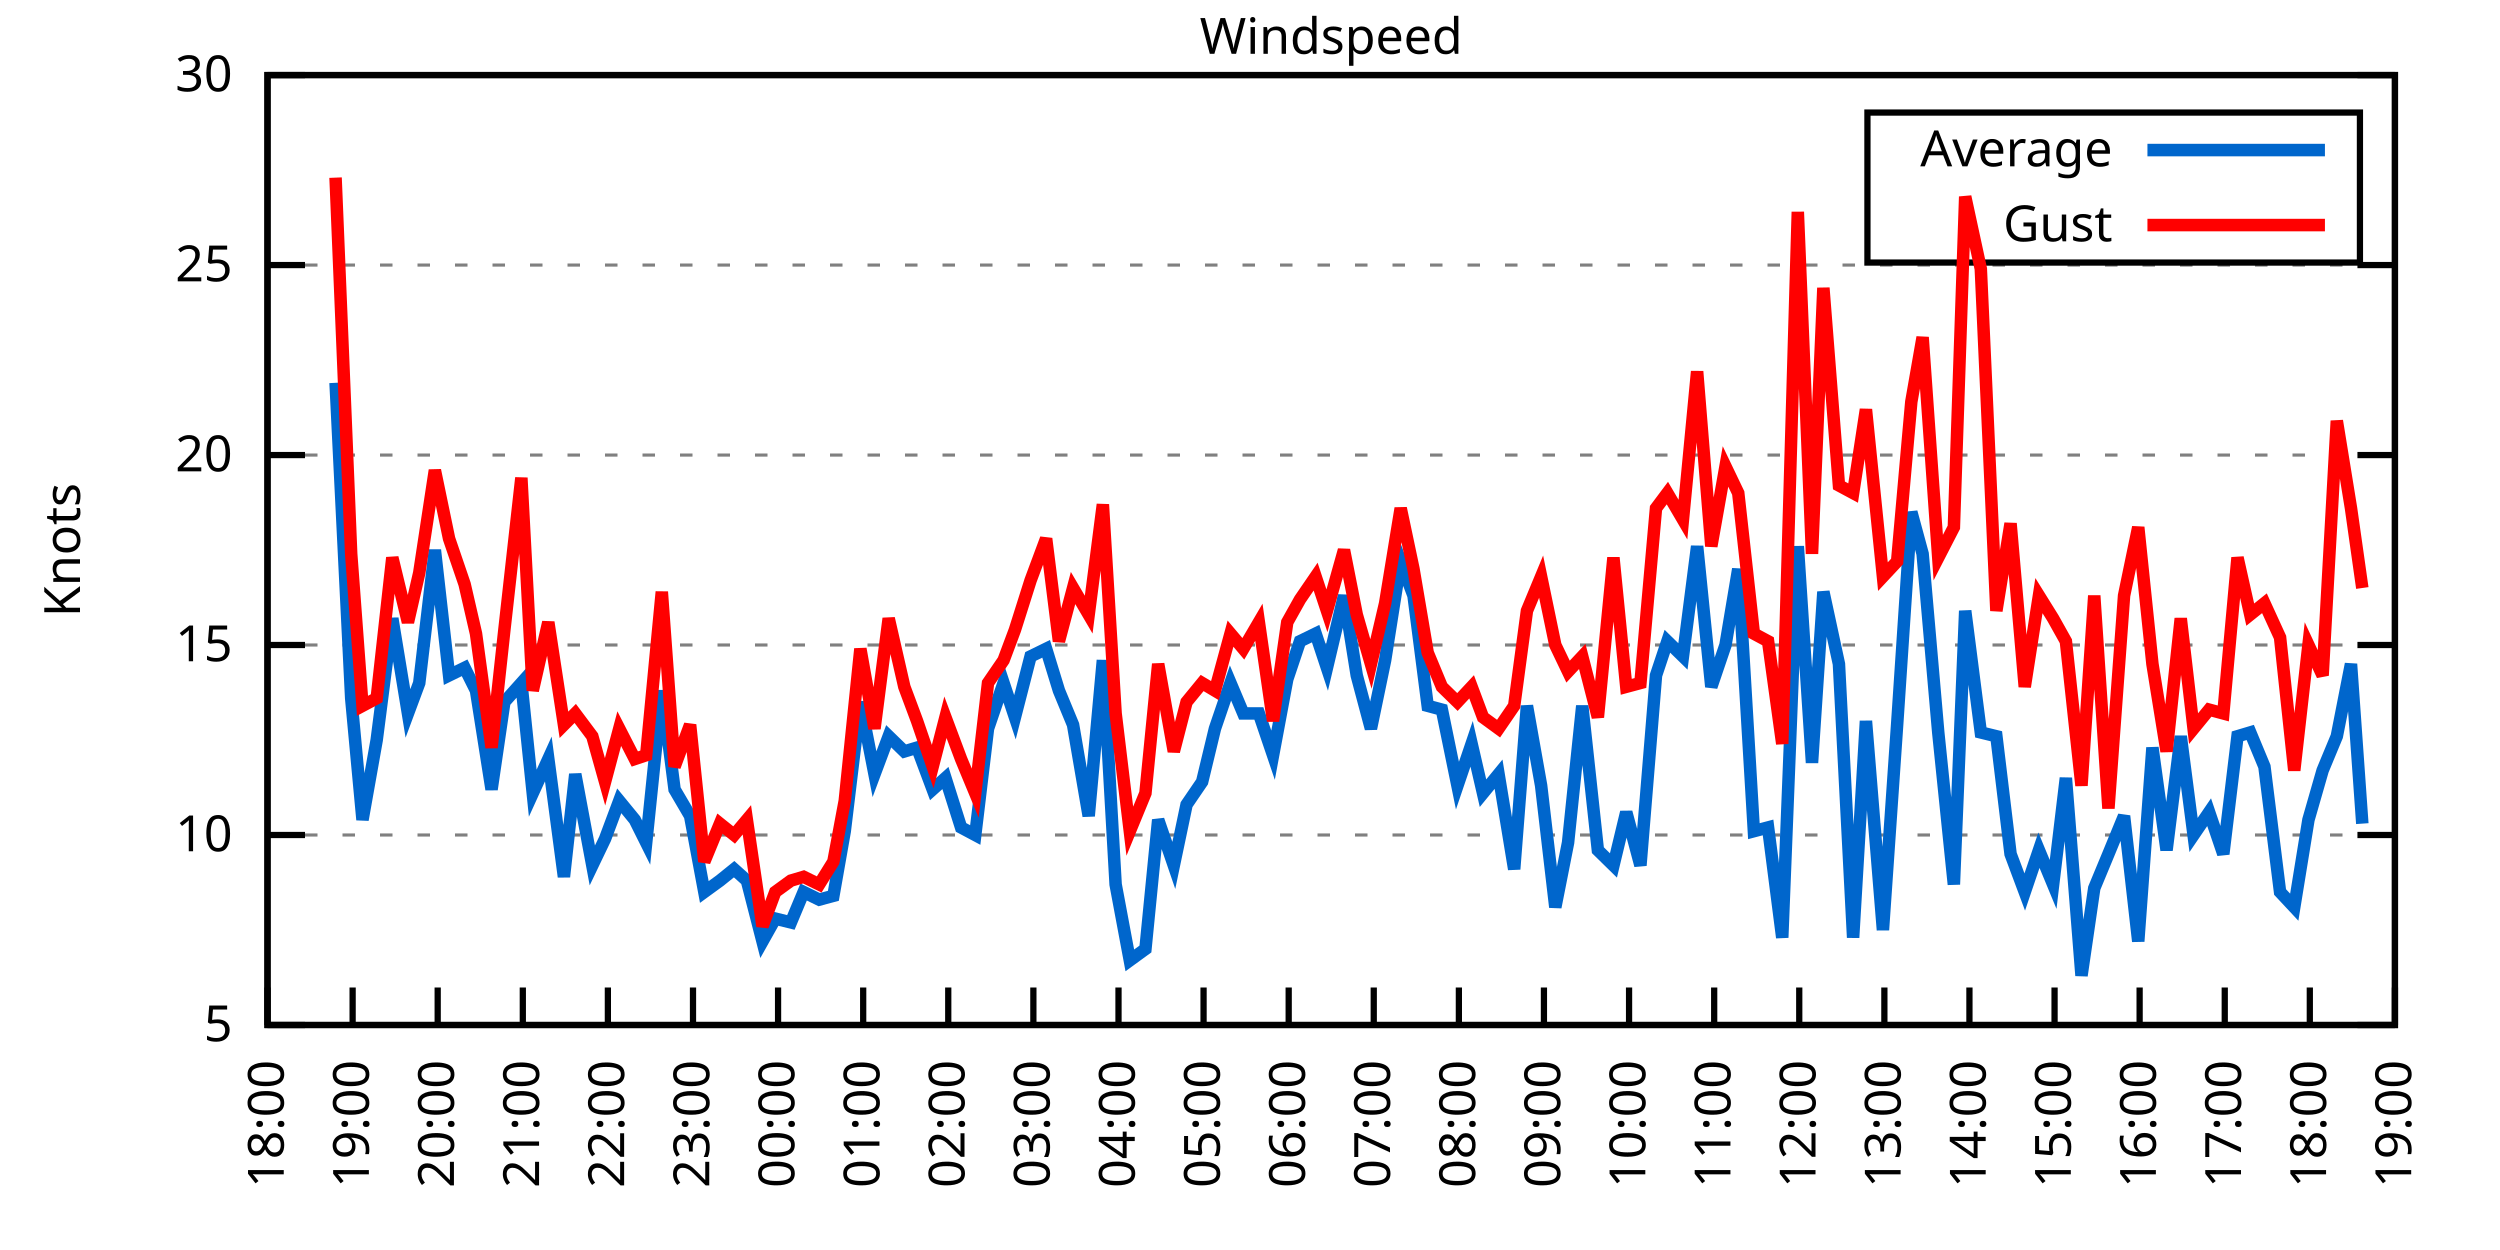
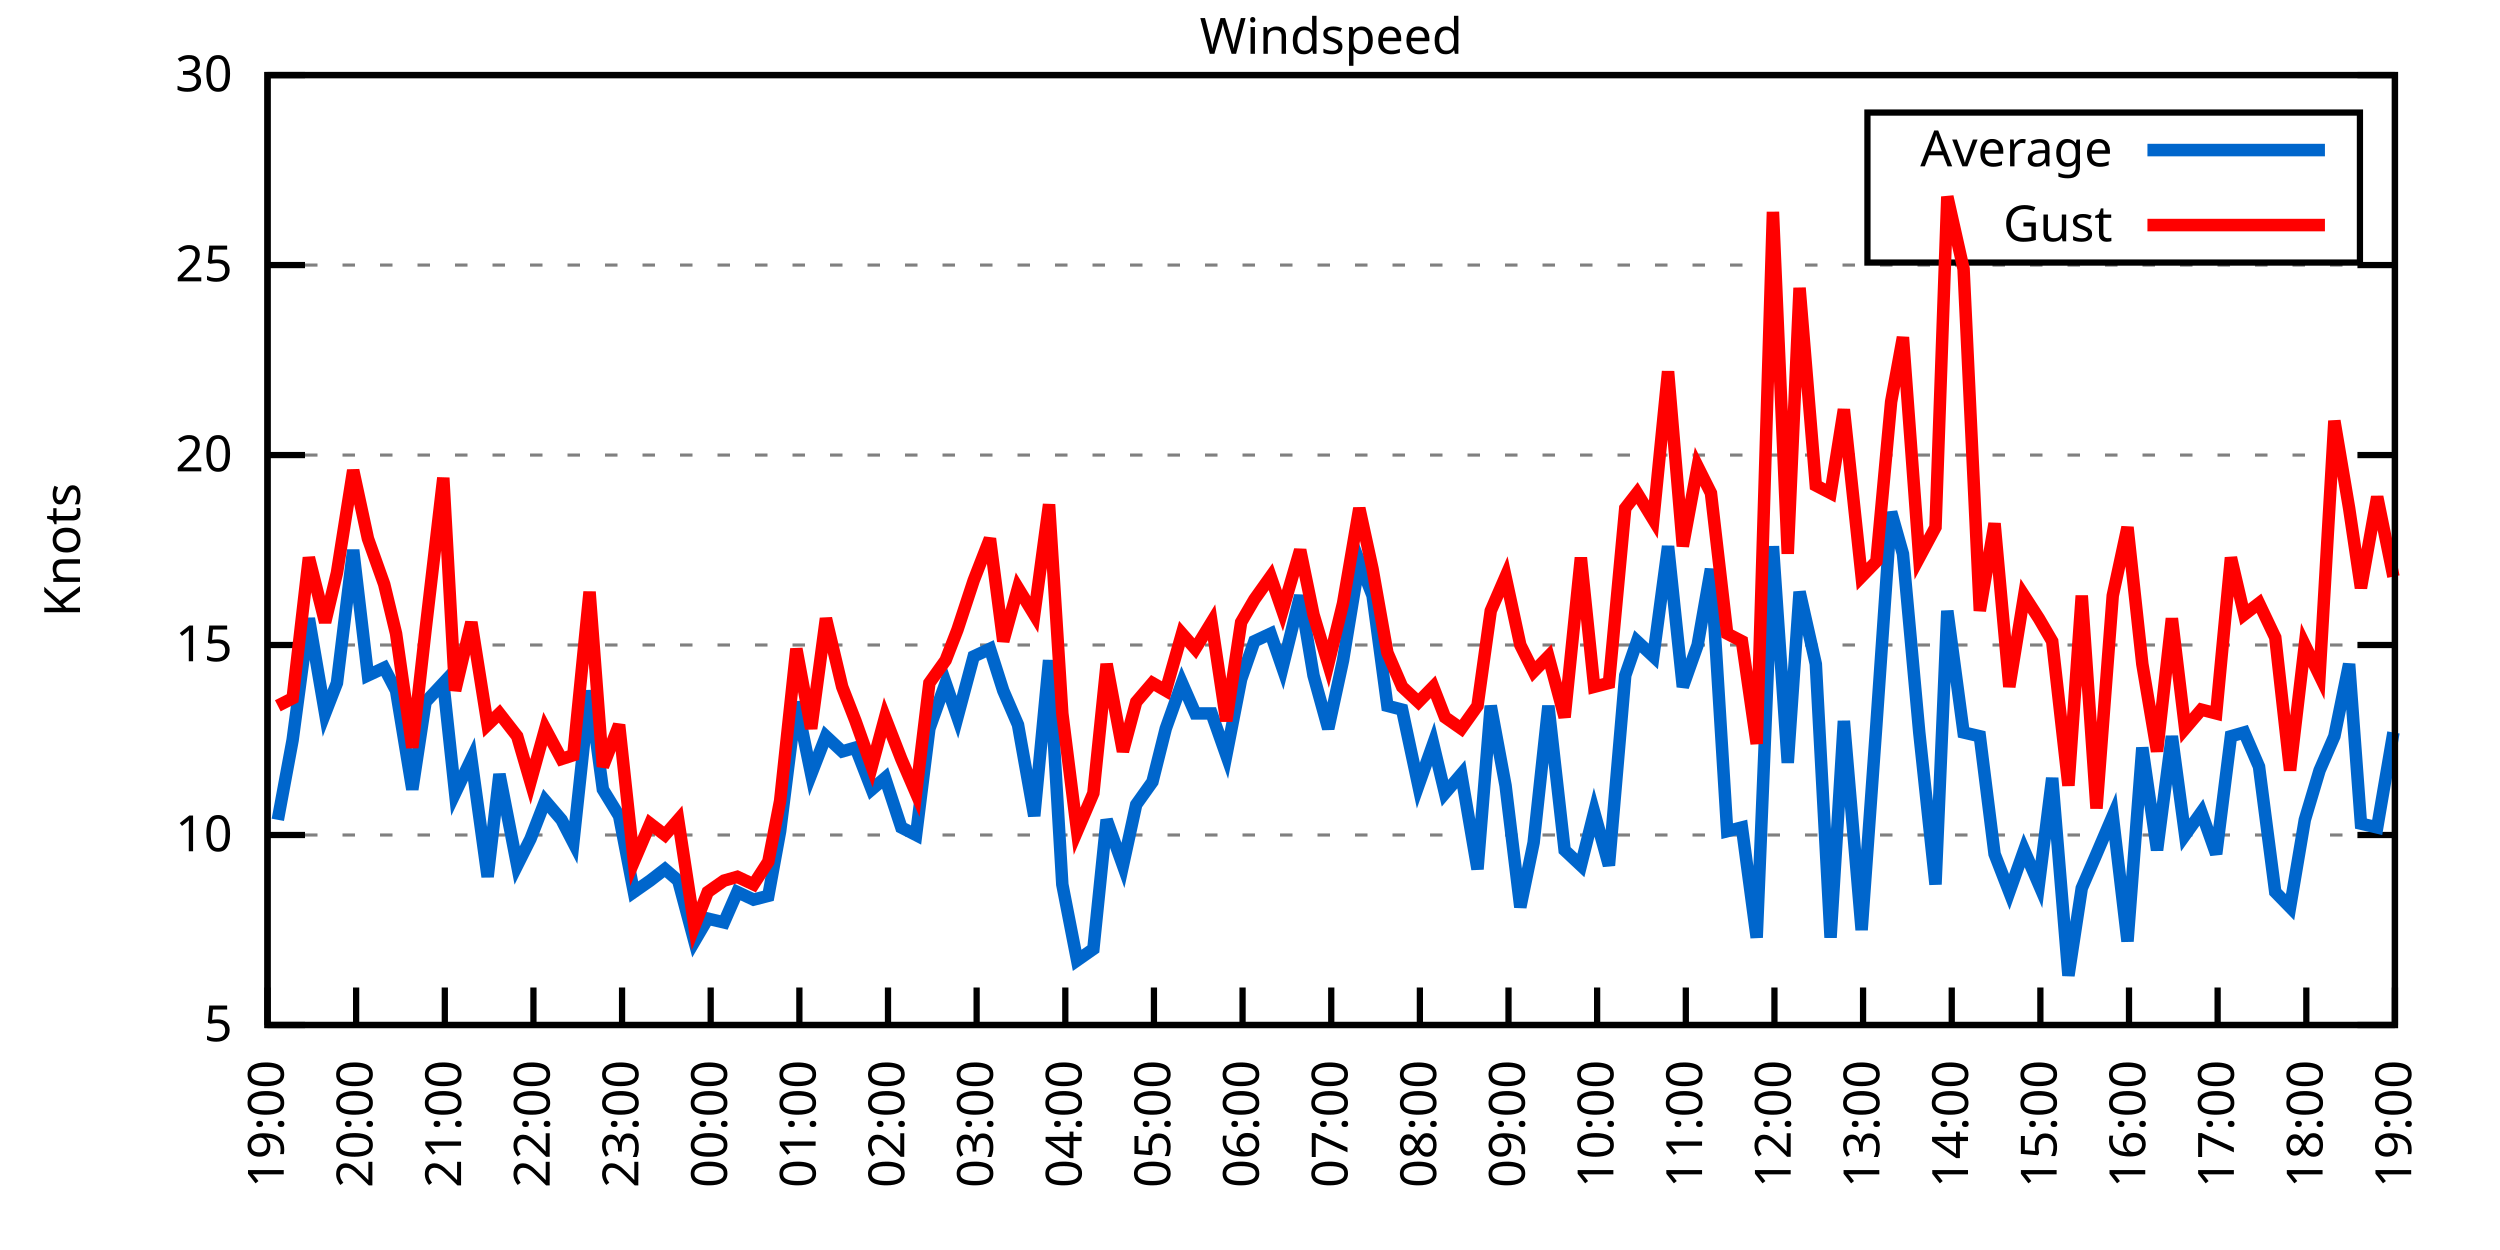
<svg xmlns="http://www.w3.org/2000/svg" xmlns:xlink="http://www.w3.org/1999/xlink" width="400" height="200" viewBox="0 0 400 200">
  <g id="gnuplot_canvas">
    <rect x="0" y="0" width="400" height="200" fill="none" />
    <defs>
      <circle id="gpDot" r="0.5" stroke-width="0.5" stroke="currentColor" />
      <path id="gpPt0" stroke-width="0.333" stroke="currentColor" d="M-1,0 h2 M0,-1 v2" />
      <path id="gpPt1" stroke-width="0.333" stroke="currentColor" d="M-1,-1 L1,1 M1,-1 L-1,1" />
      <path id="gpPt2" stroke-width="0.333" stroke="currentColor" d="M-1,0 L1,0 M0,-1 L0,1 M-1,-1 L1,1 M-1,1 L1,-1" />
      <rect id="gpPt3" stroke-width="0.333" stroke="currentColor" x="-1" y="-1" width="2" height="2" />
      <rect id="gpPt4" stroke-width="0.333" stroke="currentColor" fill="currentColor" x="-1" y="-1" width="2" height="2" />
      <circle id="gpPt5" stroke-width="0.333" stroke="currentColor" cx="0" cy="0" r="1" />
      <use xlink:href="#gpPt5" id="gpPt6" fill="currentColor" stroke="none" />
      <path id="gpPt7" stroke-width="0.333" stroke="currentColor" d="M0,-1.33 L-1.33,0.67 L1.33,0.67 z" />
      <use xlink:href="#gpPt7" id="gpPt8" fill="currentColor" stroke="none" />
      <use xlink:href="#gpPt7" id="gpPt9" stroke="currentColor" transform="rotate(180)" />
      <use xlink:href="#gpPt9" id="gpPt10" fill="currentColor" stroke="none" />
      <use xlink:href="#gpPt3" id="gpPt11" stroke="currentColor" transform="rotate(45)" />
      <use xlink:href="#gpPt11" id="gpPt12" fill="currentColor" stroke="none" />
      <path id="gpPt13" stroke-width="0.333" stroke="currentColor" d="M0,1.330 L1.265,0.411 L0.782,-1.067 L-0.782,-1.076 L-1.265,0.411 z" />
      <use xlink:href="#gpPt13" id="gpPt14" fill="currentColor" stroke="none" />
      <filter id="textbox" filterUnits="objectBoundingBox" x="0" y="0" height="1" width="1">
        <feFlood flood-color="white" flood-opacity="1" result="bgnd" />
        <feComposite in="SourceGraphic" in2="bgnd" operator="atop" />
      </filter>
      <filter id="greybox" filterUnits="objectBoundingBox" x="0" y="0" height="1" width="1">
        <feFlood flood-color="lightgrey" flood-opacity="1" result="grey" />
        <feComposite in="SourceGraphic" in2="grey" operator="atop" />
      </filter>
    </defs>
    <g fill="none" color="white" stroke="currentColor" stroke-width="1.00" stroke-linecap="butt" stroke-linejoin="miter">
</g>
    <g fill="none" color="black" stroke="currentColor" stroke-width="1.00" stroke-linecap="butt" stroke-linejoin="miter">
      <g stroke="none" shape-rendering="crispEdges">
        <polygon fill="rgb(255, 255, 255)" points="42.80,164.00 383.18,164.00 383.18,12.02 42.80,12.02 " />
      </g>
    </g>
    <g fill="none" color="black" stroke="currentColor" stroke-width="1.00" stroke-linecap="butt" stroke-linejoin="miter">
</g>
    <g fill="none" color="black" stroke="black" stroke-width="0.50" stroke-linecap="butt" stroke-linejoin="miter">
</g>
    <g fill="none" color="gray" stroke="currentColor" stroke-width="0.50" stroke-linecap="butt" stroke-linejoin="miter">
      <path stroke="gray" stroke-dasharray="2,4" class="gridline" d="M42.80,164.00 L383.19,164.00  " />
    </g>
    <g fill="none" color="gray" stroke="gray" stroke-width="1.00" stroke-linecap="butt" stroke-linejoin="miter">
</g>
    <g fill="none" color="black" stroke="currentColor" stroke-width="1.00" stroke-linecap="butt" stroke-linejoin="miter">
      <path stroke="black" d="M42.80,164.00 L48.80,164.00 M383.19,164.00 L377.19,164.00  " />
      <g transform="translate(37.20,166.60)" stroke="none" fill="black" font-family="Sans" font-size="8.00" text-anchor="end">
        <text>
          <tspan font-family="Sans"> 5</tspan>
        </text>
      </g>
    </g>
    <g fill="none" color="black" stroke="currentColor" stroke-width="1.00" stroke-linecap="butt" stroke-linejoin="miter">
</g>
    <g fill="none" color="black" stroke="black" stroke-width="0.50" stroke-linecap="butt" stroke-linejoin="miter">
</g>
    <g fill="none" color="gray" stroke="currentColor" stroke-width="0.50" stroke-linecap="butt" stroke-linejoin="miter">
      <path stroke="gray" stroke-dasharray="2,4" class="gridline" d="M42.80,133.60 L383.19,133.60  " />
    </g>
    <g fill="none" color="gray" stroke="gray" stroke-width="1.00" stroke-linecap="butt" stroke-linejoin="miter">
</g>
    <g fill="none" color="black" stroke="currentColor" stroke-width="1.00" stroke-linecap="butt" stroke-linejoin="miter">
      <path stroke="black" d="M42.80,133.60 L48.80,133.60 M383.19,133.60 L377.19,133.60  " />
      <g transform="translate(37.20,136.20)" stroke="none" fill="black" font-family="Sans" font-size="8.00" text-anchor="end">
        <text>
          <tspan font-family="Sans"> 10</tspan>
        </text>
      </g>
    </g>
    <g fill="none" color="black" stroke="currentColor" stroke-width="1.00" stroke-linecap="butt" stroke-linejoin="miter">
</g>
    <g fill="none" color="black" stroke="black" stroke-width="0.50" stroke-linecap="butt" stroke-linejoin="miter">
</g>
    <g fill="none" color="gray" stroke="currentColor" stroke-width="0.50" stroke-linecap="butt" stroke-linejoin="miter">
      <path stroke="gray" stroke-dasharray="2,4" class="gridline" d="M42.80,103.20 L383.19,103.20  " />
    </g>
    <g fill="none" color="gray" stroke="gray" stroke-width="1.00" stroke-linecap="butt" stroke-linejoin="miter">
</g>
    <g fill="none" color="black" stroke="currentColor" stroke-width="1.00" stroke-linecap="butt" stroke-linejoin="miter">
      <path stroke="black" d="M42.80,103.20 L48.80,103.20 M383.19,103.20 L377.19,103.20  " />
      <g transform="translate(37.20,105.80)" stroke="none" fill="black" font-family="Sans" font-size="8.00" text-anchor="end">
        <text>
          <tspan font-family="Sans"> 15</tspan>
        </text>
      </g>
    </g>
    <g fill="none" color="black" stroke="currentColor" stroke-width="1.00" stroke-linecap="butt" stroke-linejoin="miter">
</g>
    <g fill="none" color="black" stroke="black" stroke-width="0.50" stroke-linecap="butt" stroke-linejoin="miter">
</g>
    <g fill="none" color="gray" stroke="currentColor" stroke-width="0.50" stroke-linecap="butt" stroke-linejoin="miter">
      <path stroke="gray" stroke-dasharray="2,4" class="gridline" d="M42.80,72.81 L383.19,72.81  " />
    </g>
    <g fill="none" color="gray" stroke="gray" stroke-width="1.00" stroke-linecap="butt" stroke-linejoin="miter">
</g>
    <g fill="none" color="black" stroke="currentColor" stroke-width="1.00" stroke-linecap="butt" stroke-linejoin="miter">
      <path stroke="black" d="M42.80,72.81 L48.80,72.81 M383.19,72.81 L377.19,72.81  " />
      <g transform="translate(37.20,75.41)" stroke="none" fill="black" font-family="Sans" font-size="8.00" text-anchor="end">
        <text>
          <tspan font-family="Sans"> 20</tspan>
        </text>
      </g>
    </g>
    <g fill="none" color="black" stroke="currentColor" stroke-width="1.00" stroke-linecap="butt" stroke-linejoin="miter">
</g>
    <g fill="none" color="black" stroke="black" stroke-width="0.50" stroke-linecap="butt" stroke-linejoin="miter">
</g>
    <g fill="none" color="gray" stroke="currentColor" stroke-width="0.50" stroke-linecap="butt" stroke-linejoin="miter">
      <path stroke="gray" stroke-dasharray="2,4" class="gridline" d="M42.80,42.41 L383.19,42.41  " />
    </g>
    <g fill="none" color="gray" stroke="gray" stroke-width="1.00" stroke-linecap="butt" stroke-linejoin="miter">
</g>
    <g fill="none" color="black" stroke="currentColor" stroke-width="1.00" stroke-linecap="butt" stroke-linejoin="miter">
      <path stroke="black" d="M42.80,42.41 L48.80,42.41 M383.19,42.41 L377.19,42.41  " />
      <g transform="translate(37.20,45.01)" stroke="none" fill="black" font-family="Sans" font-size="8.00" text-anchor="end">
        <text>
          <tspan font-family="Sans"> 25</tspan>
        </text>
      </g>
    </g>
    <g fill="none" color="black" stroke="currentColor" stroke-width="1.00" stroke-linecap="butt" stroke-linejoin="miter">
</g>
    <g fill="none" color="black" stroke="black" stroke-width="0.50" stroke-linecap="butt" stroke-linejoin="miter">
</g>
    <g fill="none" color="gray" stroke="currentColor" stroke-width="0.50" stroke-linecap="butt" stroke-linejoin="miter">
      <path stroke="gray" stroke-dasharray="2,4" class="gridline" d="M42.80,12.01 L383.19,12.01  " />
    </g>
    <g fill="none" color="gray" stroke="gray" stroke-width="1.00" stroke-linecap="butt" stroke-linejoin="miter">
</g>
    <g fill="none" color="black" stroke="currentColor" stroke-width="1.00" stroke-linecap="butt" stroke-linejoin="miter">
      <path stroke="black" d="M42.80,12.01 L48.80,12.01 M383.19,12.01 L377.19,12.01  " />
      <g transform="translate(37.20,14.61)" stroke="none" fill="black" font-family="Sans" font-size="8.00" text-anchor="end">
        <text>
          <tspan font-family="Sans"> 30</tspan>
        </text>
      </g>
    </g>
    <g fill="none" color="black" stroke="currentColor" stroke-width="1.00" stroke-linecap="butt" stroke-linejoin="miter">
      <path stroke="black" d="M42.80,164.00 L42.80,158.00  " />
      <g transform="translate(45.40,169.60) rotate(270.00)" stroke="none" fill="black" font-family="Sans" font-size="8.00" text-anchor="end">
        <text>
-           <tspan font-family="Sans">18:00</tspan>
-         </text>
-       </g>
-     </g>
-     <g fill="none" color="black" stroke="currentColor" stroke-width="1.00" stroke-linecap="butt" stroke-linejoin="miter">
-       <path stroke="black" d="M56.42,164.00 L56.42,158.00  " />
-       <g transform="translate(59.02,169.60) rotate(270.00)" stroke="none" fill="black" font-family="Sans" font-size="8.00" text-anchor="end">
-         <text>
          <tspan font-family="Sans">19:00</tspan>
        </text>
      </g>
    </g>
    <g fill="none" color="black" stroke="currentColor" stroke-width="1.00" stroke-linecap="butt" stroke-linejoin="miter">
-       <path stroke="black" d="M70.03,164.00 L70.03,158.00  " />
-       <g transform="translate(72.63,169.60) rotate(270.00)" stroke="none" fill="black" font-family="Sans" font-size="8.00" text-anchor="end">
+       <path stroke="black" d="M56.98,164.00 L56.98,158.00  " />
+       <g transform="translate(59.58,169.60) rotate(270.00)" stroke="none" fill="black" font-family="Sans" font-size="8.00" text-anchor="end">
        <text>
          <tspan font-family="Sans">20:00</tspan>
        </text>
      </g>
    </g>
    <g fill="none" color="black" stroke="currentColor" stroke-width="1.00" stroke-linecap="butt" stroke-linejoin="miter">
-       <path stroke="black" d="M83.65,164.00 L83.65,158.00  " />
-       <g transform="translate(86.25,169.60) rotate(270.00)" stroke="none" fill="black" font-family="Sans" font-size="8.00" text-anchor="end">
+       <path stroke="black" d="M71.17,164.00 L71.17,158.00  " />
+       <g transform="translate(73.77,169.60) rotate(270.00)" stroke="none" fill="black" font-family="Sans" font-size="8.00" text-anchor="end">
        <text>
          <tspan font-family="Sans">21:00</tspan>
        </text>
      </g>
    </g>
    <g fill="none" color="black" stroke="currentColor" stroke-width="1.00" stroke-linecap="butt" stroke-linejoin="miter">
-       <path stroke="black" d="M97.26,164.00 L97.26,158.00  " />
-       <g transform="translate(99.86,169.60) rotate(270.00)" stroke="none" fill="black" font-family="Sans" font-size="8.00" text-anchor="end">
+       <path stroke="black" d="M85.35,164.00 L85.35,158.00  " />
+       <g transform="translate(87.95,169.60) rotate(270.00)" stroke="none" fill="black" font-family="Sans" font-size="8.00" text-anchor="end">
        <text>
          <tspan font-family="Sans">22:00</tspan>
        </text>
      </g>
    </g>
    <g fill="none" color="black" stroke="currentColor" stroke-width="1.00" stroke-linecap="butt" stroke-linejoin="miter">
-       <path stroke="black" d="M110.88,164.00 L110.88,158.00  " />
-       <g transform="translate(113.48,169.60) rotate(270.00)" stroke="none" fill="black" font-family="Sans" font-size="8.00" text-anchor="end">
+       <path stroke="black" d="M99.53,164.00 L99.53,158.00  " />
+       <g transform="translate(102.13,169.60) rotate(270.00)" stroke="none" fill="black" font-family="Sans" font-size="8.00" text-anchor="end">
        <text>
          <tspan font-family="Sans">23:00</tspan>
        </text>
      </g>
    </g>
    <g fill="none" color="black" stroke="currentColor" stroke-width="1.00" stroke-linecap="butt" stroke-linejoin="miter">
-       <path stroke="black" d="M124.49,164.00 L124.49,158.00  " />
-       <g transform="translate(127.09,169.60) rotate(270.00)" stroke="none" fill="black" font-family="Sans" font-size="8.00" text-anchor="end">
+       <path stroke="black" d="M113.71,164.00 L113.71,158.00  " />
+       <g transform="translate(116.31,169.60) rotate(270.00)" stroke="none" fill="black" font-family="Sans" font-size="8.00" text-anchor="end">
        <text>
          <tspan font-family="Sans">00:00</tspan>
        </text>
      </g>
    </g>
    <g fill="none" color="black" stroke="currentColor" stroke-width="1.00" stroke-linecap="butt" stroke-linejoin="miter">
-       <path stroke="black" d="M138.11,164.00 L138.11,158.00  " />
-       <g transform="translate(140.71,169.60) rotate(270.00)" stroke="none" fill="black" font-family="Sans" font-size="8.00" text-anchor="end">
+       <path stroke="black" d="M127.90,164.00 L127.90,158.00  " />
+       <g transform="translate(130.50,169.60) rotate(270.00)" stroke="none" fill="black" font-family="Sans" font-size="8.00" text-anchor="end">
        <text>
          <tspan font-family="Sans">01:00</tspan>
        </text>
      </g>
    </g>
    <g fill="none" color="black" stroke="currentColor" stroke-width="1.00" stroke-linecap="butt" stroke-linejoin="miter">
-       <path stroke="black" d="M151.72,164.00 L151.72,158.00  " />
-       <g transform="translate(154.32,169.60) rotate(270.00)" stroke="none" fill="black" font-family="Sans" font-size="8.00" text-anchor="end">
+       <path stroke="black" d="M142.08,164.00 L142.08,158.00  " />
+       <g transform="translate(144.68,169.60) rotate(270.00)" stroke="none" fill="black" font-family="Sans" font-size="8.00" text-anchor="end">
        <text>
          <tspan font-family="Sans">02:00</tspan>
        </text>
      </g>
    </g>
    <g fill="none" color="black" stroke="currentColor" stroke-width="1.00" stroke-linecap="butt" stroke-linejoin="miter">
-       <path stroke="black" d="M165.34,164.00 L165.34,158.00  " />
-       <g transform="translate(167.94,169.60) rotate(270.00)" stroke="none" fill="black" font-family="Sans" font-size="8.00" text-anchor="end">
+       <path stroke="black" d="M156.26,164.00 L156.26,158.00  " />
+       <g transform="translate(158.86,169.60) rotate(270.00)" stroke="none" fill="black" font-family="Sans" font-size="8.00" text-anchor="end">
        <text>
          <tspan font-family="Sans">03:00</tspan>
        </text>
      </g>
    </g>
    <g fill="none" color="black" stroke="currentColor" stroke-width="1.00" stroke-linecap="butt" stroke-linejoin="miter">
-       <path stroke="black" d="M178.96,164.00 L178.96,158.00  " />
-       <g transform="translate(181.56,169.60) rotate(270.00)" stroke="none" fill="black" font-family="Sans" font-size="8.00" text-anchor="end">
+       <path stroke="black" d="M170.45,164.00 L170.45,158.00  " />
+       <g transform="translate(173.05,169.60) rotate(270.00)" stroke="none" fill="black" font-family="Sans" font-size="8.00" text-anchor="end">
        <text>
          <tspan font-family="Sans">04:00</tspan>
        </text>
      </g>
    </g>
    <g fill="none" color="black" stroke="currentColor" stroke-width="1.00" stroke-linecap="butt" stroke-linejoin="miter">
-       <path stroke="black" d="M192.57,164.00 L192.57,158.00  " />
-       <g transform="translate(195.17,169.60) rotate(270.00)" stroke="none" fill="black" font-family="Sans" font-size="8.00" text-anchor="end">
+       <path stroke="black" d="M184.63,164.00 L184.63,158.00  " />
+       <g transform="translate(187.23,169.60) rotate(270.00)" stroke="none" fill="black" font-family="Sans" font-size="8.00" text-anchor="end">
        <text>
          <tspan font-family="Sans">05:00</tspan>
        </text>
      </g>
    </g>
    <g fill="none" color="black" stroke="currentColor" stroke-width="1.00" stroke-linecap="butt" stroke-linejoin="miter">
-       <path stroke="black" d="M206.19,164.00 L206.19,158.00  " />
-       <g transform="translate(208.79,169.60) rotate(270.00)" stroke="none" fill="black" font-family="Sans" font-size="8.00" text-anchor="end">
+       <path stroke="black" d="M198.81,164.00 L198.81,158.00  " />
+       <g transform="translate(201.41,169.60) rotate(270.00)" stroke="none" fill="black" font-family="Sans" font-size="8.00" text-anchor="end">
        <text>
          <tspan font-family="Sans">06:00</tspan>
        </text>
      </g>
    </g>
    <g fill="none" color="black" stroke="currentColor" stroke-width="1.00" stroke-linecap="butt" stroke-linejoin="miter">
-       <path stroke="black" d="M219.80,164.00 L219.80,158.00  " />
-       <g transform="translate(222.40,169.60) rotate(270.00)" stroke="none" fill="black" font-family="Sans" font-size="8.00" text-anchor="end">
+       <path stroke="black" d="M213.00,164.00 L213.00,158.00  " />
+       <g transform="translate(215.60,169.60) rotate(270.00)" stroke="none" fill="black" font-family="Sans" font-size="8.00" text-anchor="end">
        <text>
          <tspan font-family="Sans">07:00</tspan>
        </text>
      </g>
    </g>
    <g fill="none" color="black" stroke="currentColor" stroke-width="1.00" stroke-linecap="butt" stroke-linejoin="miter">
-       <path stroke="black" d="M233.42,164.00 L233.42,158.00  " />
-       <g transform="translate(236.02,169.60) rotate(270.00)" stroke="none" fill="black" font-family="Sans" font-size="8.00" text-anchor="end">
+       <path stroke="black" d="M227.18,164.00 L227.18,158.00  " />
+       <g transform="translate(229.78,169.60) rotate(270.00)" stroke="none" fill="black" font-family="Sans" font-size="8.00" text-anchor="end">
        <text>
          <tspan font-family="Sans">08:00</tspan>
        </text>
      </g>
    </g>
    <g fill="none" color="black" stroke="currentColor" stroke-width="1.00" stroke-linecap="butt" stroke-linejoin="miter">
-       <path stroke="black" d="M247.03,164.00 L247.03,158.00  " />
-       <g transform="translate(249.63,169.60) rotate(270.00)" stroke="none" fill="black" font-family="Sans" font-size="8.00" text-anchor="end">
+       <path stroke="black" d="M241.36,164.00 L241.36,158.00  " />
+       <g transform="translate(243.96,169.60) rotate(270.00)" stroke="none" fill="black" font-family="Sans" font-size="8.00" text-anchor="end">
        <text>
          <tspan font-family="Sans">09:00</tspan>
        </text>
      </g>
    </g>
    <g fill="none" color="black" stroke="currentColor" stroke-width="1.00" stroke-linecap="butt" stroke-linejoin="miter">
-       <path stroke="black" d="M260.65,164.00 L260.65,158.00  " />
-       <g transform="translate(263.25,169.60) rotate(270.00)" stroke="none" fill="black" font-family="Sans" font-size="8.00" text-anchor="end">
+       <path stroke="black" d="M255.54,164.00 L255.54,158.00  " />
+       <g transform="translate(258.14,169.60) rotate(270.00)" stroke="none" fill="black" font-family="Sans" font-size="8.00" text-anchor="end">
        <text>
          <tspan font-family="Sans">10:00</tspan>
        </text>
      </g>
    </g>
    <g fill="none" color="black" stroke="currentColor" stroke-width="1.00" stroke-linecap="butt" stroke-linejoin="miter">
-       <path stroke="black" d="M274.27,164.00 L274.27,158.00  " />
-       <g transform="translate(276.87,169.60) rotate(270.00)" stroke="none" fill="black" font-family="Sans" font-size="8.00" text-anchor="end">
+       <path stroke="black" d="M269.73,164.00 L269.73,158.00  " />
+       <g transform="translate(272.33,169.60) rotate(270.00)" stroke="none" fill="black" font-family="Sans" font-size="8.00" text-anchor="end">
        <text>
          <tspan font-family="Sans">11:00</tspan>
        </text>
      </g>
    </g>
    <g fill="none" color="black" stroke="currentColor" stroke-width="1.00" stroke-linecap="butt" stroke-linejoin="miter">
-       <path stroke="black" d="M287.88,164.00 L287.88,158.00  " />
-       <g transform="translate(290.48,169.60) rotate(270.00)" stroke="none" fill="black" font-family="Sans" font-size="8.00" text-anchor="end">
+       <path stroke="black" d="M283.91,164.00 L283.91,158.00  " />
+       <g transform="translate(286.51,169.60) rotate(270.00)" stroke="none" fill="black" font-family="Sans" font-size="8.00" text-anchor="end">
        <text>
          <tspan font-family="Sans">12:00</tspan>
        </text>
      </g>
    </g>
    <g fill="none" color="black" stroke="currentColor" stroke-width="1.00" stroke-linecap="butt" stroke-linejoin="miter">
-       <path stroke="black" d="M301.50,164.00 L301.50,158.00  " />
-       <g transform="translate(304.10,169.60) rotate(270.00)" stroke="none" fill="black" font-family="Sans" font-size="8.00" text-anchor="end">
+       <path stroke="black" d="M298.09,164.00 L298.09,158.00  " />
+       <g transform="translate(300.69,169.60) rotate(270.00)" stroke="none" fill="black" font-family="Sans" font-size="8.00" text-anchor="end">
        <text>
          <tspan font-family="Sans">13:00</tspan>
        </text>
      </g>
    </g>
    <g fill="none" color="black" stroke="currentColor" stroke-width="1.00" stroke-linecap="butt" stroke-linejoin="miter">
-       <path stroke="black" d="M315.11,164.00 L315.11,158.00  " />
-       <g transform="translate(317.71,169.60) rotate(270.00)" stroke="none" fill="black" font-family="Sans" font-size="8.00" text-anchor="end">
+       <path stroke="black" d="M312.28,164.00 L312.28,158.00  " />
+       <g transform="translate(314.88,169.60) rotate(270.00)" stroke="none" fill="black" font-family="Sans" font-size="8.00" text-anchor="end">
        <text>
          <tspan font-family="Sans">14:00</tspan>
        </text>
      </g>
    </g>
    <g fill="none" color="black" stroke="currentColor" stroke-width="1.00" stroke-linecap="butt" stroke-linejoin="miter">
-       <path stroke="black" d="M328.73,164.00 L328.73,158.00  " />
-       <g transform="translate(331.33,169.60) rotate(270.00)" stroke="none" fill="black" font-family="Sans" font-size="8.00" text-anchor="end">
+       <path stroke="black" d="M326.46,164.00 L326.46,158.00  " />
+       <g transform="translate(329.06,169.60) rotate(270.00)" stroke="none" fill="black" font-family="Sans" font-size="8.00" text-anchor="end">
        <text>
          <tspan font-family="Sans">15:00</tspan>
        </text>
      </g>
    </g>
    <g fill="none" color="black" stroke="currentColor" stroke-width="1.00" stroke-linecap="butt" stroke-linejoin="miter">
-       <path stroke="black" d="M342.34,164.00 L342.34,158.00  " />
-       <g transform="translate(344.94,169.60) rotate(270.00)" stroke="none" fill="black" font-family="Sans" font-size="8.00" text-anchor="end">
+       <path stroke="black" d="M340.64,164.00 L340.64,158.00  " />
+       <g transform="translate(343.24,169.60) rotate(270.00)" stroke="none" fill="black" font-family="Sans" font-size="8.00" text-anchor="end">
        <text>
          <tspan font-family="Sans">16:00</tspan>
        </text>
      </g>
    </g>
    <g fill="none" color="black" stroke="currentColor" stroke-width="1.00" stroke-linecap="butt" stroke-linejoin="miter">
-       <path stroke="black" d="M355.96,164.00 L355.96,158.00  " />
-       <g transform="translate(358.56,169.60) rotate(270.00)" stroke="none" fill="black" font-family="Sans" font-size="8.00" text-anchor="end">
+       <path stroke="black" d="M354.82,164.00 L354.82,158.00  " />
+       <g transform="translate(357.42,169.60) rotate(270.00)" stroke="none" fill="black" font-family="Sans" font-size="8.00" text-anchor="end">
        <text>
          <tspan font-family="Sans">17:00</tspan>
        </text>
      </g>
    </g>
    <g fill="none" color="black" stroke="currentColor" stroke-width="1.00" stroke-linecap="butt" stroke-linejoin="miter">
-       <path stroke="black" d="M369.57,164.00 L369.57,158.00  " />
-       <g transform="translate(372.17,169.60) rotate(270.00)" stroke="none" fill="black" font-family="Sans" font-size="8.00" text-anchor="end">
+       <path stroke="black" d="M369.01,164.00 L369.01,158.00  " />
+       <g transform="translate(371.61,169.60) rotate(270.00)" stroke="none" fill="black" font-family="Sans" font-size="8.00" text-anchor="end">
        <text>
          <tspan font-family="Sans">18:00</tspan>
        </text>
      </g>
    </g>
    <g fill="none" color="black" stroke="currentColor" stroke-width="1.00" stroke-linecap="butt" stroke-linejoin="miter">
      <path stroke="black" d="M383.19,164.00 L383.19,158.00  " />
      <g transform="translate(385.79,169.60) rotate(270.00)" stroke="none" fill="black" font-family="Sans" font-size="8.00" text-anchor="end">
        <text>
          <tspan font-family="Sans">19:00</tspan>
        </text>
      </g>
    </g>
    <g fill="none" color="black" stroke="currentColor" stroke-width="1.00" stroke-linecap="butt" stroke-linejoin="miter">
</g>
    <g fill="none" color="black" stroke="currentColor" stroke-width="1.00" stroke-linecap="butt" stroke-linejoin="miter">
      <path stroke="black" d="M42.80,12.01 L42.80,164.00 L383.19,164.00 L383.19,12.01 L42.80,12.01 Z  " />
    </g>
    <g fill="none" color="black" stroke="currentColor" stroke-width="1.00" stroke-linecap="butt" stroke-linejoin="miter">
</g>
    <g fill="none" color="black" stroke="currentColor" stroke-width="1.00" stroke-linecap="butt" stroke-linejoin="miter">
      <path stroke="black" d="M298.79,42.01 L298.79,18.01 L377.59,18.01 L377.59,42.01 L298.79,42.01 Z  " />
    </g>
    <g id="Windspeed_plot_1">
      <g fill="none" color="white" stroke="black" stroke-width="2.00" stroke-linecap="butt" stroke-linejoin="miter">
</g>
      <g fill="none" color="black" stroke="currentColor" stroke-width="2.00" stroke-linecap="butt" stroke-linejoin="miter">
        <g transform="translate(337.99,26.61)" stroke="none" fill="black" font-family="Sans" font-size="8.00" text-anchor="end">
          <text>
            <tspan font-family="Sans">Average</tspan>
          </text>
        </g>
      </g>
      <g fill="none" color="black" stroke="currentColor" stroke-width="2.00" stroke-linecap="butt" stroke-linejoin="miter">
-         <path stroke="rgb(  0, 102, 204)" d="M343.59,24.01 L371.99,24.01 M53.69,61.25 L56.19,111.72 L58.00,131.17 L60.27,118.40 L62.77,98.95 L65.27,114.15   L67.08,109.28 L69.58,88.00 L71.85,108.07 L74.34,106.85 L76.16,110.50 L78.65,126.31 L80.70,112.32 L83.42,109.28   L85.24,126.91 L87.73,121.44 L90.23,140.29 L92.04,123.87 L94.77,138.47 L96.81,134.21 L99.08,128.13 L101.57,131.17   L103.39,134.82 L105.89,110.50 L107.93,126.31 L110.42,130.56 L112.69,142.72 L115.19,140.90 L117.46,139.07 L119.50,140.90   L122.00,150.62 L124.04,146.98 L126.54,147.59 L128.58,142.72 L131.07,143.94 L133.34,143.33 L135.16,132.99 L137.66,112.32   L139.92,123.87 L142.19,117.80 L144.69,120.23 L146.73,119.62 L149.23,126.31 L151.27,124.48 L153.77,132.39 L156.04,133.60   L158.08,116.58 L160.57,109.28 L162.39,114.76 L164.89,105.03 L167.38,103.81 L169.43,110.50 L171.69,115.97 L174.19,130.56   L176.46,105.64 L178.50,141.51 L180.77,153.66 L183.27,151.84 L185.31,131.17 L187.81,138.47 L189.85,128.74 L192.34,125.09   L194.39,116.58 L196.88,109.28 L198.93,114.15 L201.42,114.15 L203.69,120.83 L205.96,108.68 L208.00,102.60 L210.50,101.38   L212.31,106.85 L215.04,95.30 L217.08,108.07 L219.35,116.58 L221.62,105.64 L224.11,89.83 L226.16,95.30 L228.43,112.93   L230.70,113.54 L233.19,125.70 L235.46,119.01 L237.28,126.91 L239.77,123.87 L242.27,139.07 L244.31,112.93 L246.58,125.70   L248.85,145.15 L250.89,134.82 L253.16,112.93 L255.66,136.03 L258.15,138.47 L260.20,129.95 L262.47,138.47 L264.96,108.07   L266.78,102.60 L269.27,105.03 L271.54,87.40 L273.81,109.89 L276.08,103.20 L278.12,91.04 L280.62,132.99 L282.89,132.39   L285.16,150.02 L287.65,87.40 L289.92,122.05 L291.74,94.69 L294.23,106.24 L296.50,150.02 L298.55,115.36 L301.27,148.80   L303.54,115.97 L305.81,81.93 L307.62,88.61 L310.12,117.19 L312.62,141.51 L314.43,97.73 L316.93,117.19 L319.42,117.80   L321.69,136.64 L323.96,142.72 L326.23,136.03 L328.50,141.51 L330.54,124.48 L333.04,156.10 L335.08,142.11 L337.35,136.64   L339.85,130.56 L342.12,150.62 L344.39,119.62 L346.65,136.03 L348.92,117.80 L350.97,133.60 L353.46,129.95 L355.73,136.64   L358.00,117.80 L360.04,117.19 L362.31,122.66 L364.81,142.72 L367.08,145.15 L369.35,131.17 L371.62,123.27 L373.89,117.80   L376.16,106.24 L377.97,131.78  " />
+         <path stroke="rgb(  0, 102, 204)" d="M343.59,24.01 L371.99,24.01 M44.45,131.17 L46.82,118.40 L49.42,98.95 L52.02,114.15 L53.91,109.28 L56.51,88.00   L58.87,108.07 L61.47,106.85 L63.37,110.50 L65.97,126.31 L68.09,112.32 L70.93,109.28 L72.82,126.91 L75.42,121.44   L78.02,140.29 L79.91,123.87 L82.75,138.47 L84.88,134.21 L87.24,128.13 L89.84,131.17 L91.73,134.82 L94.33,110.50   L96.46,126.31 L99.06,130.56 L101.42,142.72 L104.02,140.90 L106.39,139.07 L108.51,140.90 L111.11,150.62 L113.24,146.98   L115.84,147.59 L117.97,142.72 L120.57,143.94 L122.93,143.33 L124.82,132.99 L127.42,112.32 L129.79,123.87 L132.15,117.80   L134.75,120.23 L136.88,119.62 L139.48,126.31 L141.61,124.48 L144.21,132.39 L146.57,133.60 L148.70,116.58 L151.30,109.28   L153.19,114.76 L155.79,105.03 L158.39,103.81 L160.52,110.50 L162.88,115.97 L165.48,130.56 L167.85,105.64 L169.97,141.51   L172.34,153.66 L174.94,151.84 L177.06,131.17 L179.67,138.47 L181.79,128.74 L184.39,125.09 L186.52,116.58 L189.12,109.28   L191.25,114.15 L193.85,114.15 L196.21,120.83 L198.58,108.68 L200.70,102.60 L203.30,101.38 L205.19,106.85 L208.03,95.30   L210.16,108.07 L212.52,116.58 L214.89,105.64 L217.49,89.83 L219.61,95.30 L221.98,112.93 L224.34,113.54 L226.94,125.70   L229.31,119.01 L231.20,126.91 L233.80,123.87 L236.40,139.07 L238.52,112.93 L240.89,125.70 L243.25,145.15 L245.38,134.82   L247.74,112.93 L250.34,136.03 L252.94,138.47 L255.07,129.95 L257.43,138.47 L260.04,108.07 L261.93,102.60 L264.53,105.03   L266.89,87.40 L269.25,109.89 L271.62,103.20 L273.75,91.04 L276.35,132.99 L278.71,132.39 L281.07,150.02 L283.67,87.40   L286.04,122.05 L287.93,94.69 L290.53,106.24 L292.89,150.02 L295.02,115.36 L297.86,148.80 L300.22,115.97 L302.58,81.93   L304.47,88.61 L307.08,117.19 L309.68,141.51 L311.57,97.73 L314.17,117.19 L316.77,117.80 L319.13,136.64 L321.49,142.72   L323.86,136.03 L326.22,141.51 L328.35,124.48 L330.95,156.10 L333.08,142.11 L335.44,136.64 L338.04,130.56 L340.40,150.62   L342.77,119.62 L345.13,136.03 L347.50,117.80 L349.62,133.60 L352.22,129.95 L354.59,136.64 L356.95,117.80 L359.08,117.19   L361.44,122.66 L364.04,142.72 L366.41,145.15 L368.77,131.17 L371.13,123.27 L373.50,117.80 L375.86,106.24 L377.75,131.78   L380.35,132.39 L382.95,117.19  " />
      </g>
    </g>
    <g id="Windspeed_plot_2">
      <g fill="none" color="black" stroke="currentColor" stroke-width="2.00" stroke-linecap="butt" stroke-linejoin="miter">
        <g transform="translate(337.99,38.61)" stroke="none" fill="black" font-family="Sans" font-size="8.00" text-anchor="end">
          <text>
            <tspan font-family="Sans">Gust</tspan>
          </text>
        </g>
      </g>
      <g fill="none" color="black" stroke="currentColor" stroke-width="2.00" stroke-linecap="butt" stroke-linejoin="miter">
-         <path stroke="rgb(255,   0,   0)" d="M343.59,36.01 L371.99,36.01 M53.69,28.42 L56.19,88.61 L58.00,112.93 L60.27,111.72 L62.77,89.22 L65.27,99.56   L67.08,91.65 L69.58,75.24 L71.85,86.18 L74.34,93.48 L76.16,101.38 L78.65,119.62 L80.70,100.77 L83.42,76.45   L85.24,110.50 L87.73,99.56 L90.23,115.97 L92.04,114.15 L94.77,117.80 L96.81,125.09 L99.08,116.58 L101.57,121.44   L103.39,120.83 L105.89,94.69 L107.93,122.66 L110.42,115.97 L112.69,137.86 L115.19,131.78 L117.46,133.60 L119.50,131.17   L122.00,148.19 L124.04,142.72 L126.54,140.90 L128.58,140.29 L131.07,141.51 L133.34,137.86 L135.16,128.13 L137.66,103.81   L139.92,116.58 L142.19,98.95 L144.69,109.89 L146.73,115.36 L149.23,122.66 L151.27,114.76 L153.77,121.44 L156.04,126.91   L158.08,109.28 L160.57,105.64 L162.39,100.77 L164.89,92.87 L167.38,86.18 L169.43,102.60 L171.69,94.08 L174.19,98.34   L176.46,80.71 L178.50,114.15 L180.77,132.99 L183.27,126.91 L185.31,106.24 L187.81,120.23 L189.85,112.32 L192.34,109.28   L194.39,110.50 L196.88,101.38 L198.93,103.81 L201.42,99.56 L203.69,115.36 L205.96,99.56 L208.00,95.91 L210.50,92.26   L212.31,97.73 L215.04,88.00 L217.08,98.34 L219.35,106.24 L221.62,96.52 L224.11,81.32 L226.16,91.04 L228.43,104.42   L230.70,109.89 L233.19,112.32 L235.46,109.89 L237.28,114.76 L239.77,116.58 L242.27,112.93 L244.31,97.73 L246.58,92.26   L248.85,103.20 L250.89,107.46 L253.16,105.03 L255.66,114.76 L258.15,89.22 L260.20,109.89 L262.47,109.28 L264.96,81.32   L266.78,78.89 L269.27,83.14 L271.54,59.43 L273.81,87.40 L276.08,74.63 L278.12,78.89 L280.62,101.38 L282.89,102.60   L285.16,119.01 L287.65,33.90 L289.92,88.61 L291.74,46.06 L294.23,77.67 L296.50,78.89 L298.55,65.51 L301.27,92.26   L303.54,89.83 L305.81,64.29 L307.62,53.96 L310.12,89.22 L312.62,84.36 L314.43,31.46 L316.93,43.02 L319.42,97.73   L321.69,83.75 L323.96,109.89 L326.23,95.30 L328.50,98.95 L330.54,102.60 L333.04,125.70 L335.08,95.30 L337.35,129.35   L339.85,95.30 L342.12,84.36 L344.39,106.24 L346.65,120.23 L348.92,98.95 L350.97,116.58 L353.46,113.54 L355.73,114.15   L358.00,89.22 L360.04,98.34 L362.31,96.52 L364.81,101.99 L367.08,123.27 L369.35,103.20 L371.62,108.07 L373.89,67.33   L376.16,81.32 L377.97,94.08  " />
+         <path stroke="rgb(255,   0,   0)" d="M343.59,36.01 L371.99,36.01 M44.45,112.93 L46.82,111.72 L49.42,89.22 L52.02,99.56 L53.91,91.65 L56.51,75.24   L58.87,86.18 L61.47,93.48 L63.37,101.38 L65.97,119.62 L68.09,100.77 L70.93,76.45 L72.82,110.50 L75.42,99.56   L78.02,115.97 L79.91,114.15 L82.75,117.80 L84.88,125.09 L87.24,116.58 L89.84,121.44 L91.73,120.83 L94.33,94.69   L96.46,122.66 L99.06,115.97 L101.42,137.86 L104.02,131.78 L106.39,133.60 L108.51,131.17 L111.11,148.19 L113.24,142.72   L115.84,140.90 L117.97,140.29 L120.57,141.51 L122.93,137.86 L124.82,128.13 L127.42,103.81 L129.79,116.58 L132.15,98.95   L134.75,109.89 L136.88,115.36 L139.48,122.66 L141.61,114.76 L144.21,121.44 L146.57,126.91 L148.70,109.28 L151.30,105.64   L153.19,100.77 L155.79,92.87 L158.39,86.18 L160.52,102.60 L162.88,94.08 L165.48,98.34 L167.85,80.71 L169.97,114.15   L172.34,132.99 L174.94,126.91 L177.06,106.24 L179.67,120.23 L181.79,112.32 L184.39,109.28 L186.52,110.50 L189.12,101.38   L191.25,103.81 L193.85,99.56 L196.21,115.36 L198.58,99.56 L200.70,95.91 L203.30,92.26 L205.19,97.73 L208.03,88.00   L210.16,98.34 L212.52,106.24 L214.89,96.52 L217.49,81.32 L219.61,91.04 L221.98,104.42 L224.34,109.89 L226.94,112.32   L229.31,109.89 L231.20,114.76 L233.80,116.58 L236.40,112.93 L238.52,97.73 L240.89,92.26 L243.25,103.20 L245.38,107.46   L247.74,105.03 L250.34,114.76 L252.94,89.22 L255.07,109.89 L257.43,109.28 L260.04,81.32 L261.93,78.89 L264.53,83.14   L266.89,59.43 L269.25,87.40 L271.62,74.63 L273.75,78.89 L276.35,101.38 L278.71,102.60 L281.07,119.01 L283.67,33.90   L286.04,88.61 L287.93,46.06 L290.53,77.67 L292.89,78.89 L295.02,65.51 L297.86,92.26 L300.22,89.83 L302.58,64.29   L304.47,53.96 L307.08,89.22 L309.68,84.36 L311.57,31.46 L314.17,43.02 L316.77,97.73 L319.13,83.75 L321.49,109.89   L323.86,95.30 L326.22,98.95 L328.35,102.60 L330.95,125.70 L333.08,95.30 L335.44,129.35 L338.04,95.30 L340.40,84.36   L342.77,106.24 L345.13,120.23 L347.50,98.95 L349.62,116.58 L352.22,113.54 L354.59,114.15 L356.95,89.22 L359.08,98.34   L361.44,96.52 L364.04,101.99 L366.41,123.27 L368.77,103.20 L371.13,108.07 L373.50,67.33 L375.86,81.32 L377.75,94.08   L380.35,79.49 L382.95,92.26  " />
      </g>
    </g>
    <g fill="none" color="black" stroke="currentColor" stroke-width="2.00" stroke-linecap="butt" stroke-linejoin="miter">
</g>
    <g fill="none" color="black" stroke="black" stroke-width="1.00" stroke-linecap="butt" stroke-linejoin="miter">
</g>
    <g fill="none" color="black" stroke="currentColor" stroke-width="1.00" stroke-linecap="butt" stroke-linejoin="miter">
      <path stroke="black" d="M42.80,12.01 L42.80,164.00 L383.19,164.00 L383.19,12.01 L42.80,12.01 Z  " />
      <g transform="translate(12.80,88.01) rotate(270.00)" stroke="none" fill="black" font-family="Sans" font-size="8.00" text-anchor="middle">
        <text>
          <tspan font-family="Sans">Knots</tspan>
        </text>
      </g>
    </g>
    <g fill="none" color="black" stroke="currentColor" stroke-width="1.00" stroke-linecap="butt" stroke-linejoin="miter">
</g>
    <g fill="none" color="black" stroke="currentColor" stroke-width="1.00" stroke-linecap="butt" stroke-linejoin="miter">
      <g transform="translate(212.99,8.61)" stroke="none" fill="black" font-family="Sans" font-size="8.00" text-anchor="middle">
        <text>
          <tspan font-family="Sans">Windspeed</tspan>
        </text>
      </g>
    </g>
    <g fill="none" color="black" stroke="currentColor" stroke-width="1.00" stroke-linecap="butt" stroke-linejoin="miter">
</g>
  </g>
</svg>
